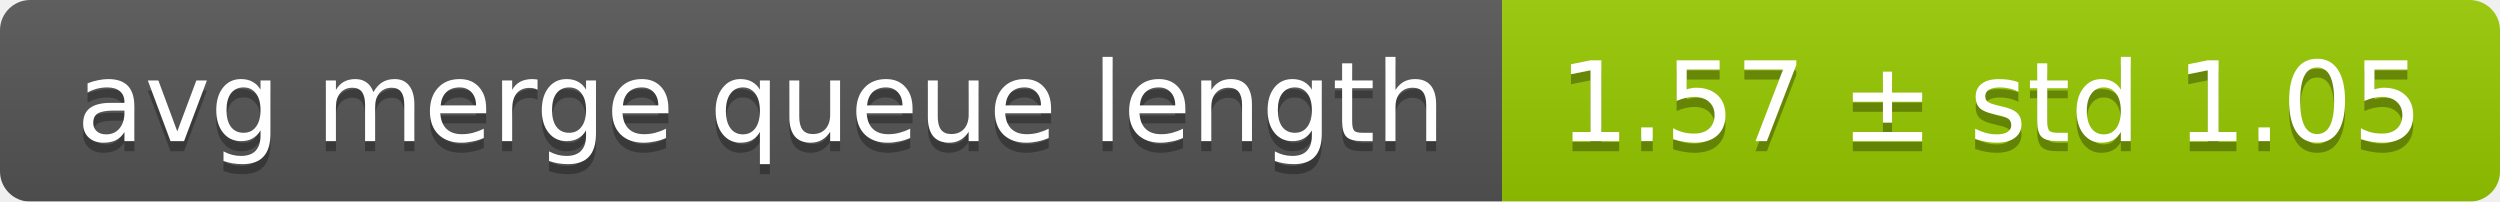
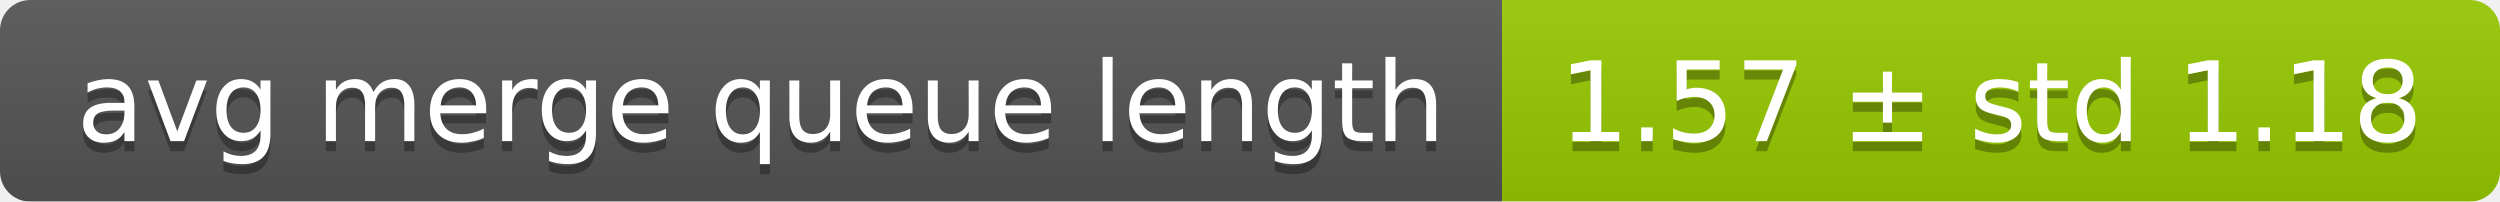
<svg xmlns="http://www.w3.org/2000/svg" width="248" height="20">
  <linearGradient id="smooth" x2="0" y2="100%">
    <stop offset="0" stop-color="#bbb" stop-opacity=".1" />
    <stop offset="1" stop-opacity=".1" />
  </linearGradient>
  <mask id="round">
    <rect width="248" height="20" rx="3" fill="#fff" />
  </mask>
  <g mask="url(#round)">
    <rect width="149" height="20" fill="#555" />
    <rect x="149" width="99" height="20" fill="#97ca00" />
    <rect width="248" height="20" fill="url(#smooth)" />
  </g>
  <g fill="#fff" text-anchor="middle" font-family="DejaVu Sans,Verdana,Geneva,sans-serif" font-size="11">
    <text x="75.5" y="15" fill="#010101" fill-opacity=".3">avg merge queue length</text>
    <text x="75.5" y="14">avg merge queue length</text>
-     <text x="197.5" y="15" fill="#010101" fill-opacity=".3">1.57 ± std 1.05</text>
-     <text x="197.5" y="14">1.57 ± std 1.05</text>
+     <text x="197.5" y="15" fill="#010101" fill-opacity=".3">1.57 ± std 1.18</text>
+     <text x="197.5" y="14">1.57 ± std 1.18</text>
  </g>
</svg>
